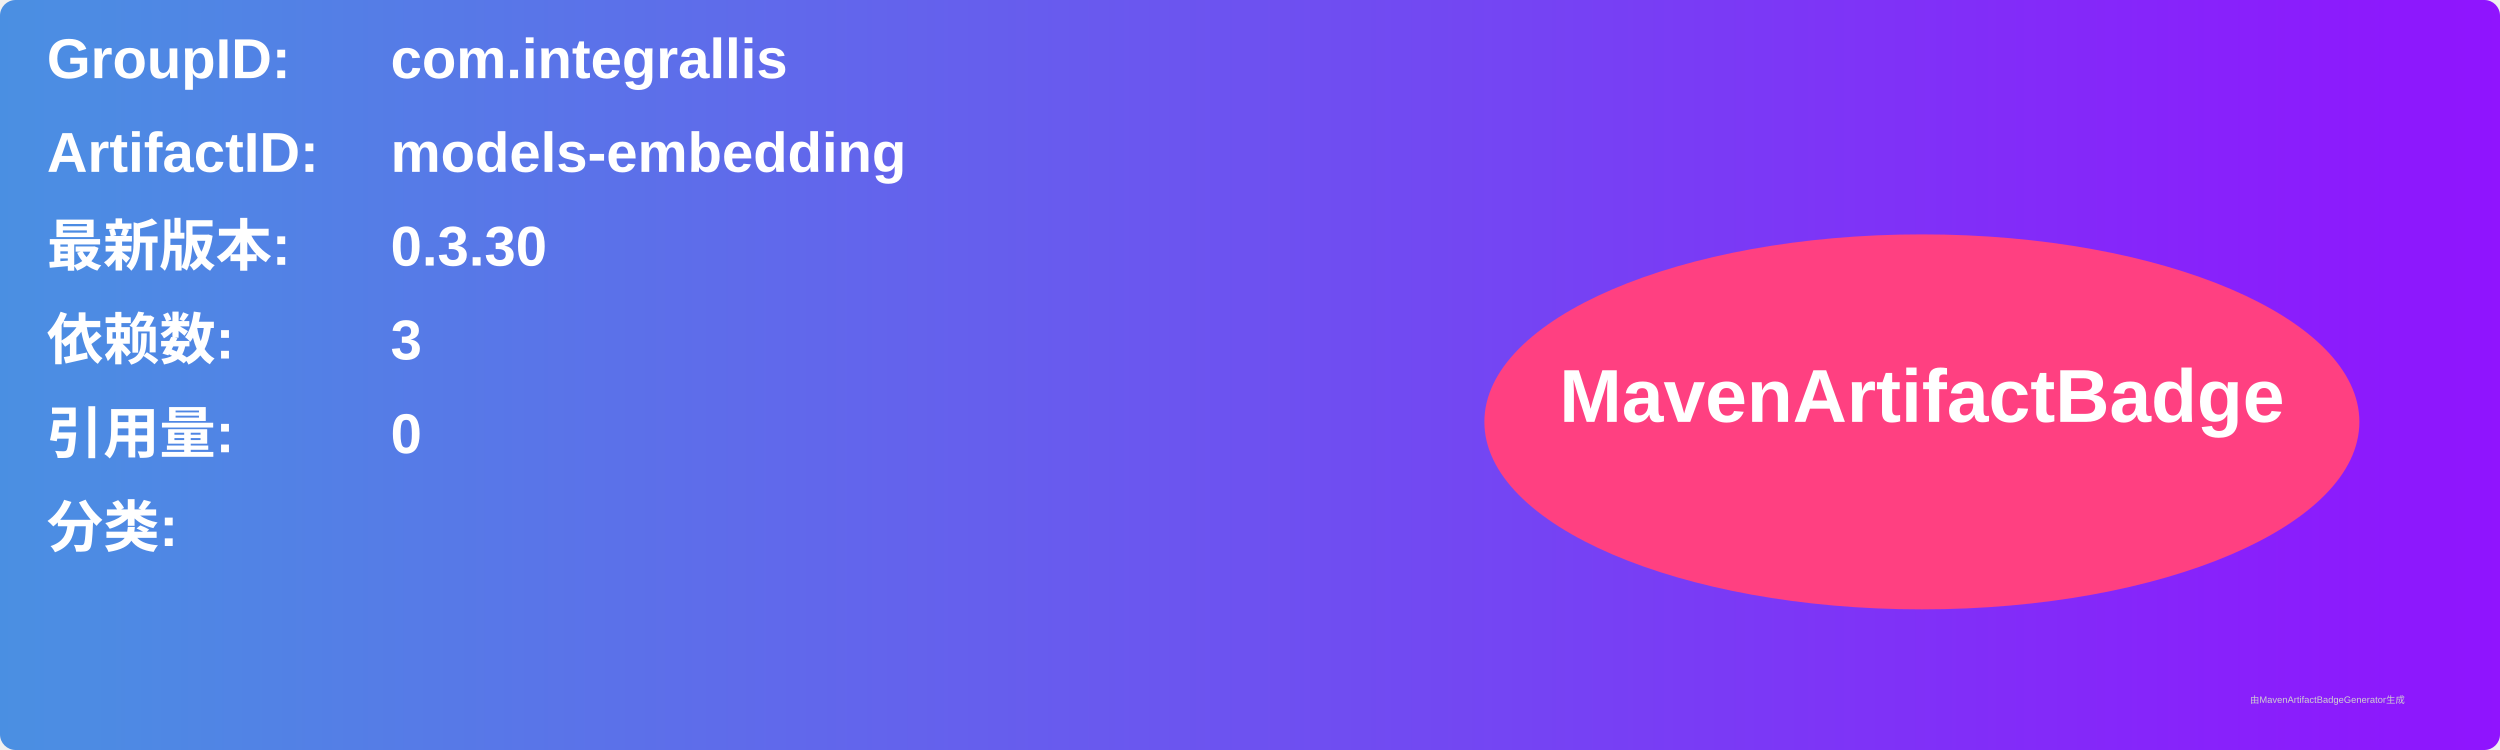
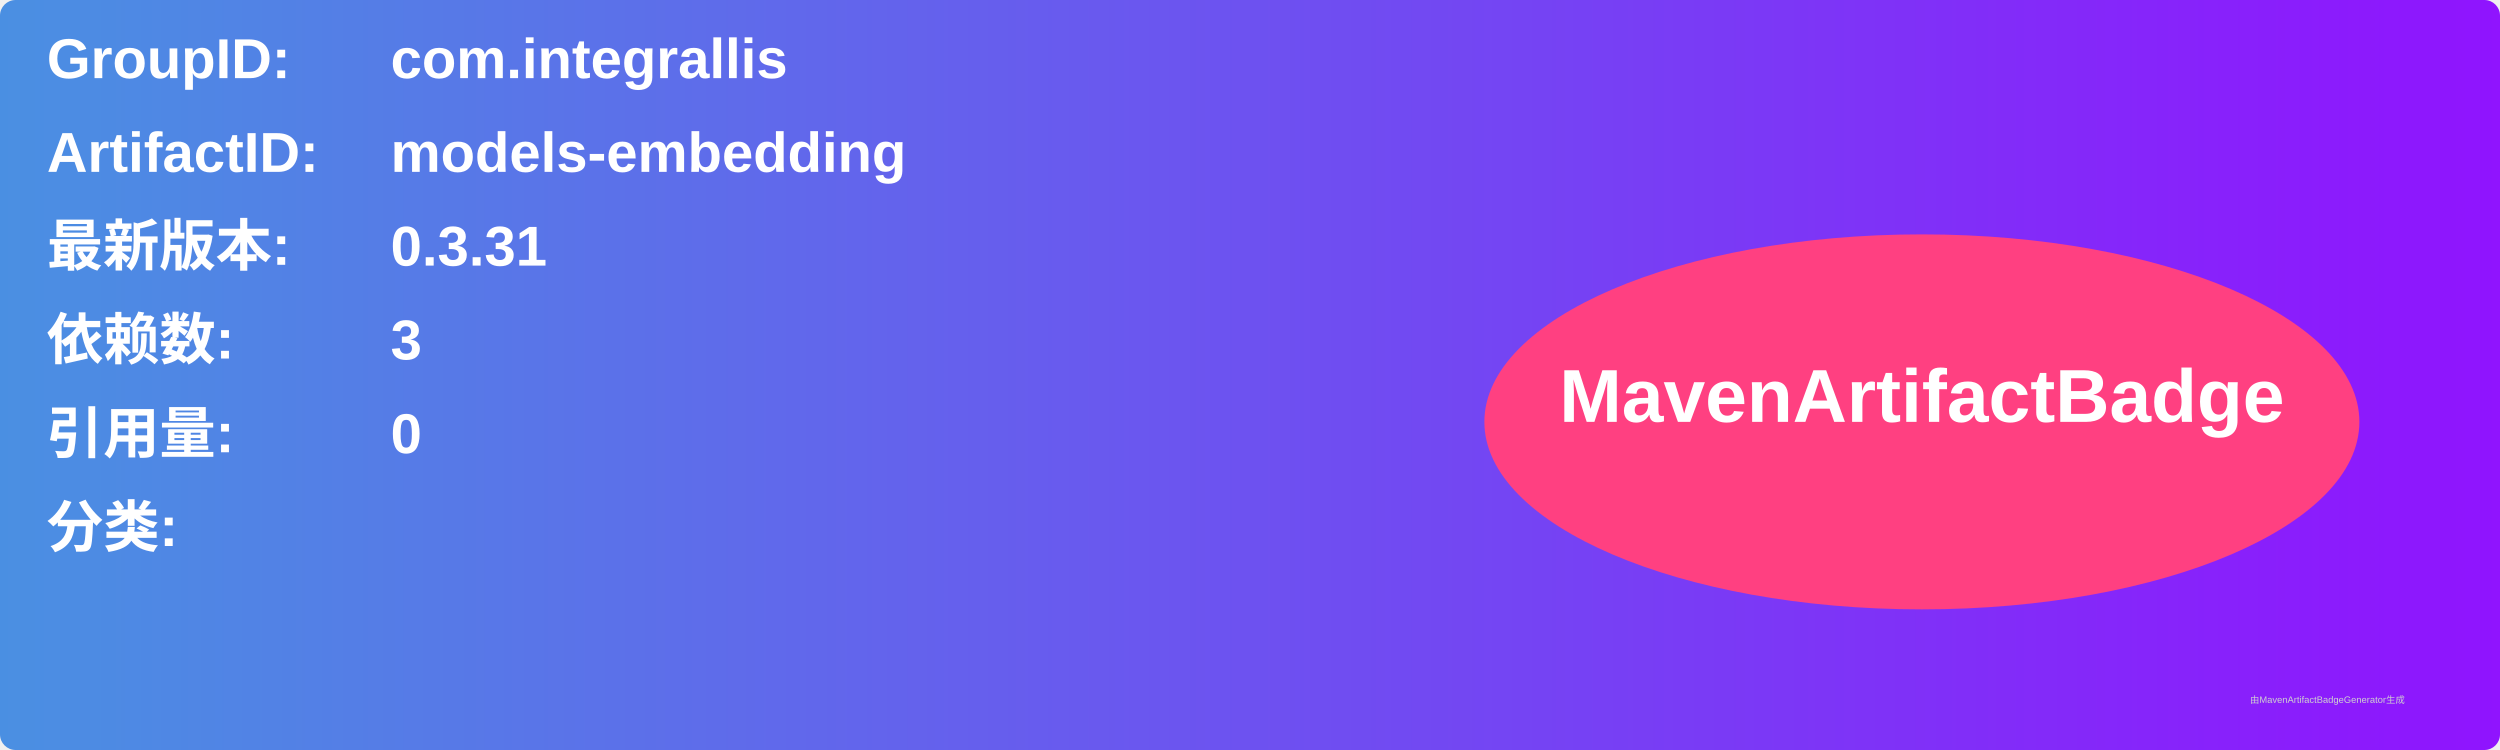
<svg xmlns="http://www.w3.org/2000/svg" width="800" height="240" viewBox="0 0 800 240">
  <linearGradient id="grad" x1="0%" y1="0%" x2="100%" y2="0%">
    <stop offset="0%" stop-color="#4a90e2" />
    <stop offset="100%" stop-color="#9013fe" />
  </linearGradient>
  <rect width="100%" height="100%" rx="5" ry="5" fill="url(#grad)" />
  <g transform="translate(15, 15)">
    <text x="0" y="10" font-family="Arial" font-size="18" fill="white" font-weight="bold" width="260">GroupID:</text>
    <text x="110" y="10" font-family="Arial" font-size="18" fill="white" font-weight="bold" width="460">com.integrallis</text>
    <text x="0" y="40" font-family="Arial" font-size="18" fill="white" font-weight="bold" width="260">ArtifactID:</text>
    <text x="110" y="40" font-family="Arial" font-size="18" fill="white" font-weight="bold" width="460">models-embedding</text>
    <text x="0" y="70" font-family="Arial" font-size="18" fill="white" font-weight="bold">最新版本:</text>
    <text x="110" y="70" font-family="Arial" font-size="18" fill="white" font-weight="bold">
-       <tspan font-weight="bold">0.3.30</tspan>
+       <tspan font-weight="bold">0.3.31</tspan>
    </text>
    <text x="0" y="100" font-family="Arial" font-size="18" fill="white" font-weight="bold">依赖数: </text>
    <text x="110" y="100" font-family="Arial" font-size="18" fill="white">
      <tspan font-weight="bold">3</tspan>
    </text>
    <text x="0" y="130" font-family="Arial" font-size="18" fill="white" font-weight="bold">引用量: </text>
    <text x="110" y="130" font-family="Arial" font-size="18" fill="white">
      <tspan font-weight="bold">0</tspan>
    </text>
    <text x="0" y="160" font-family="Arial" font-size="18" fill="white" font-weight="bold">分类:</text>
    <text x="10" y="190" font-family="Arial" font-size="10" fill="white">
      <tspan font-weight="bold" />
    </text>
    <ellipse cx="600" cy="120" rx="140" ry="60" fill="#ff4081" />
    <text x="600" y="120" text-anchor="middle" font-family="Arial" font-size="24" fill="white" font-weight="bold">MavenArtifactBadge</text>
  </g>
  <text x="720" y="225" font-family="Arial" font-size="3" fill="#d0d0d0">由MavenArtifactBadgeGenerator生成</text>
</svg>
